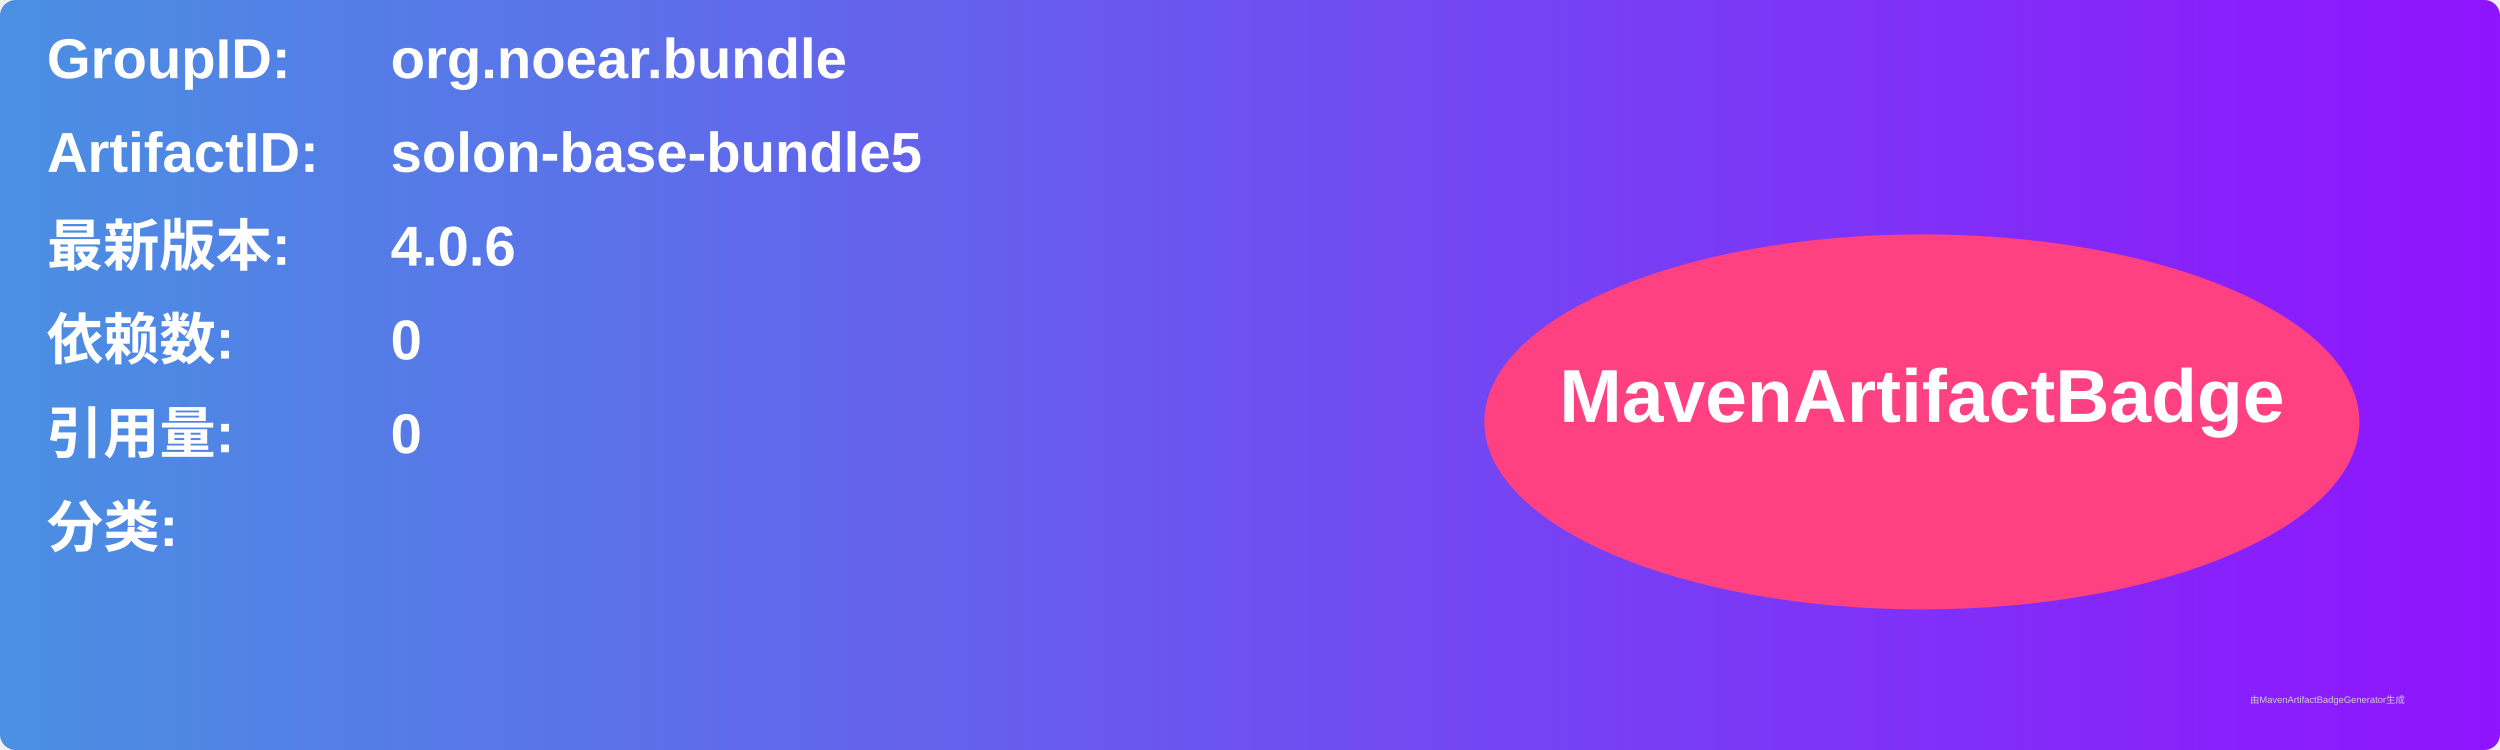
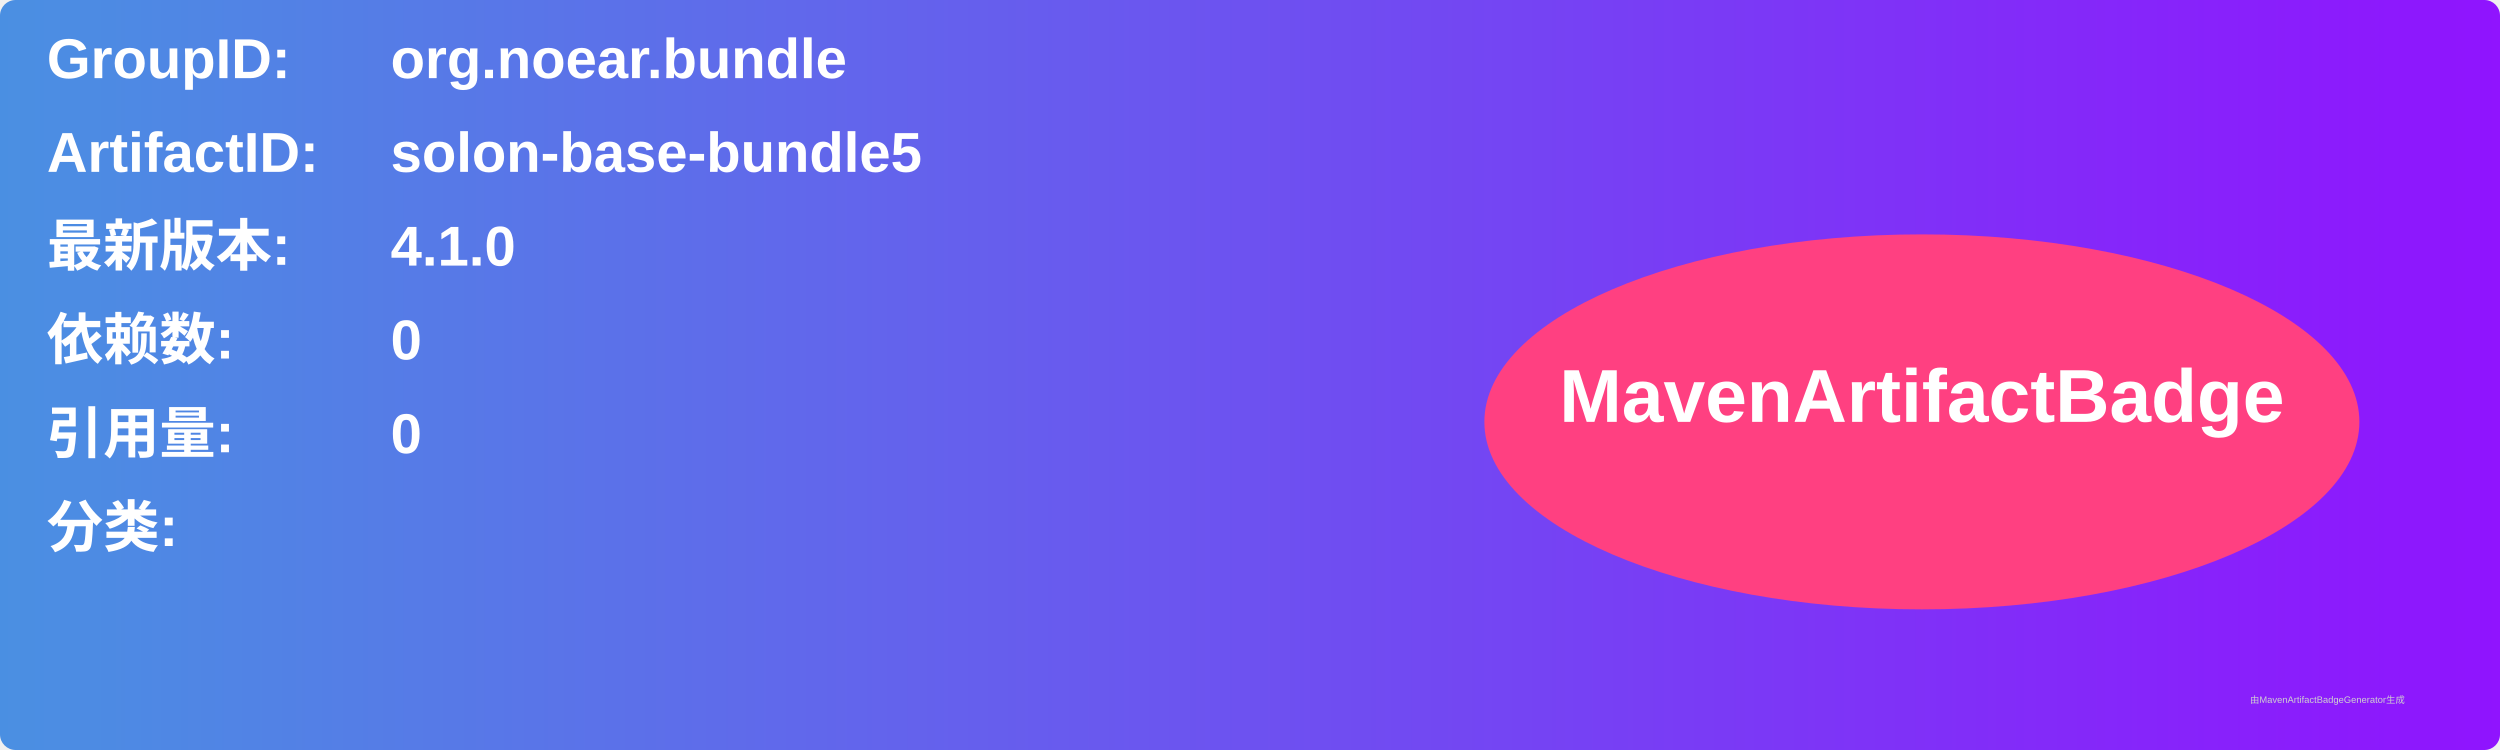
<svg xmlns="http://www.w3.org/2000/svg" width="800" height="240" viewBox="0 0 800 240">
  <linearGradient id="grad" x1="0%" y1="0%" x2="100%" y2="0%">
    <stop offset="0%" stop-color="#4a90e2" />
    <stop offset="100%" stop-color="#9013fe" />
  </linearGradient>
  <rect width="100%" height="100%" rx="5" ry="5" fill="url(#grad)" />
  <g transform="translate(15, 15)">
    <text x="0" y="10" font-family="Arial" font-size="18" fill="white" font-weight="bold" width="260">GroupID:</text>
    <text x="110" y="10" font-family="Arial" font-size="18" fill="white" font-weight="bold" width="460">org.noear.bundle</text>
    <text x="0" y="40" font-family="Arial" font-size="18" fill="white" font-weight="bold" width="260">ArtifactID:</text>
    <text x="110" y="40" font-family="Arial" font-size="18" fill="white" font-weight="bold" width="460">solon-base-bundle5</text>
    <text x="0" y="70" font-family="Arial" font-size="18" fill="white" font-weight="bold">最新版本:</text>
    <text x="110" y="70" font-family="Arial" font-size="18" fill="white" font-weight="bold">
-       <tspan font-weight="bold">4.0.6</tspan>
+       <tspan font-weight="bold">4.1.0</tspan>
    </text>
    <text x="0" y="100" font-family="Arial" font-size="18" fill="white" font-weight="bold">依赖数: </text>
    <text x="110" y="100" font-family="Arial" font-size="18" fill="white">
      <tspan font-weight="bold">0</tspan>
    </text>
    <text x="0" y="130" font-family="Arial" font-size="18" fill="white" font-weight="bold">引用量: </text>
    <text x="110" y="130" font-family="Arial" font-size="18" fill="white">
      <tspan font-weight="bold">0</tspan>
    </text>
    <text x="0" y="160" font-family="Arial" font-size="18" fill="white" font-weight="bold">分类:</text>
    <text x="10" y="190" font-family="Arial" font-size="10" fill="white">
      <tspan font-weight="bold" />
    </text>
    <ellipse cx="600" cy="120" rx="140" ry="60" fill="#ff4081" />
    <text x="600" y="120" text-anchor="middle" font-family="Arial" font-size="24" fill="white" font-weight="bold">MavenArtifactBadge</text>
  </g>
  <text x="720" y="225" font-family="Arial" font-size="3" fill="#d0d0d0">由MavenArtifactBadgeGenerator生成</text>
</svg>
